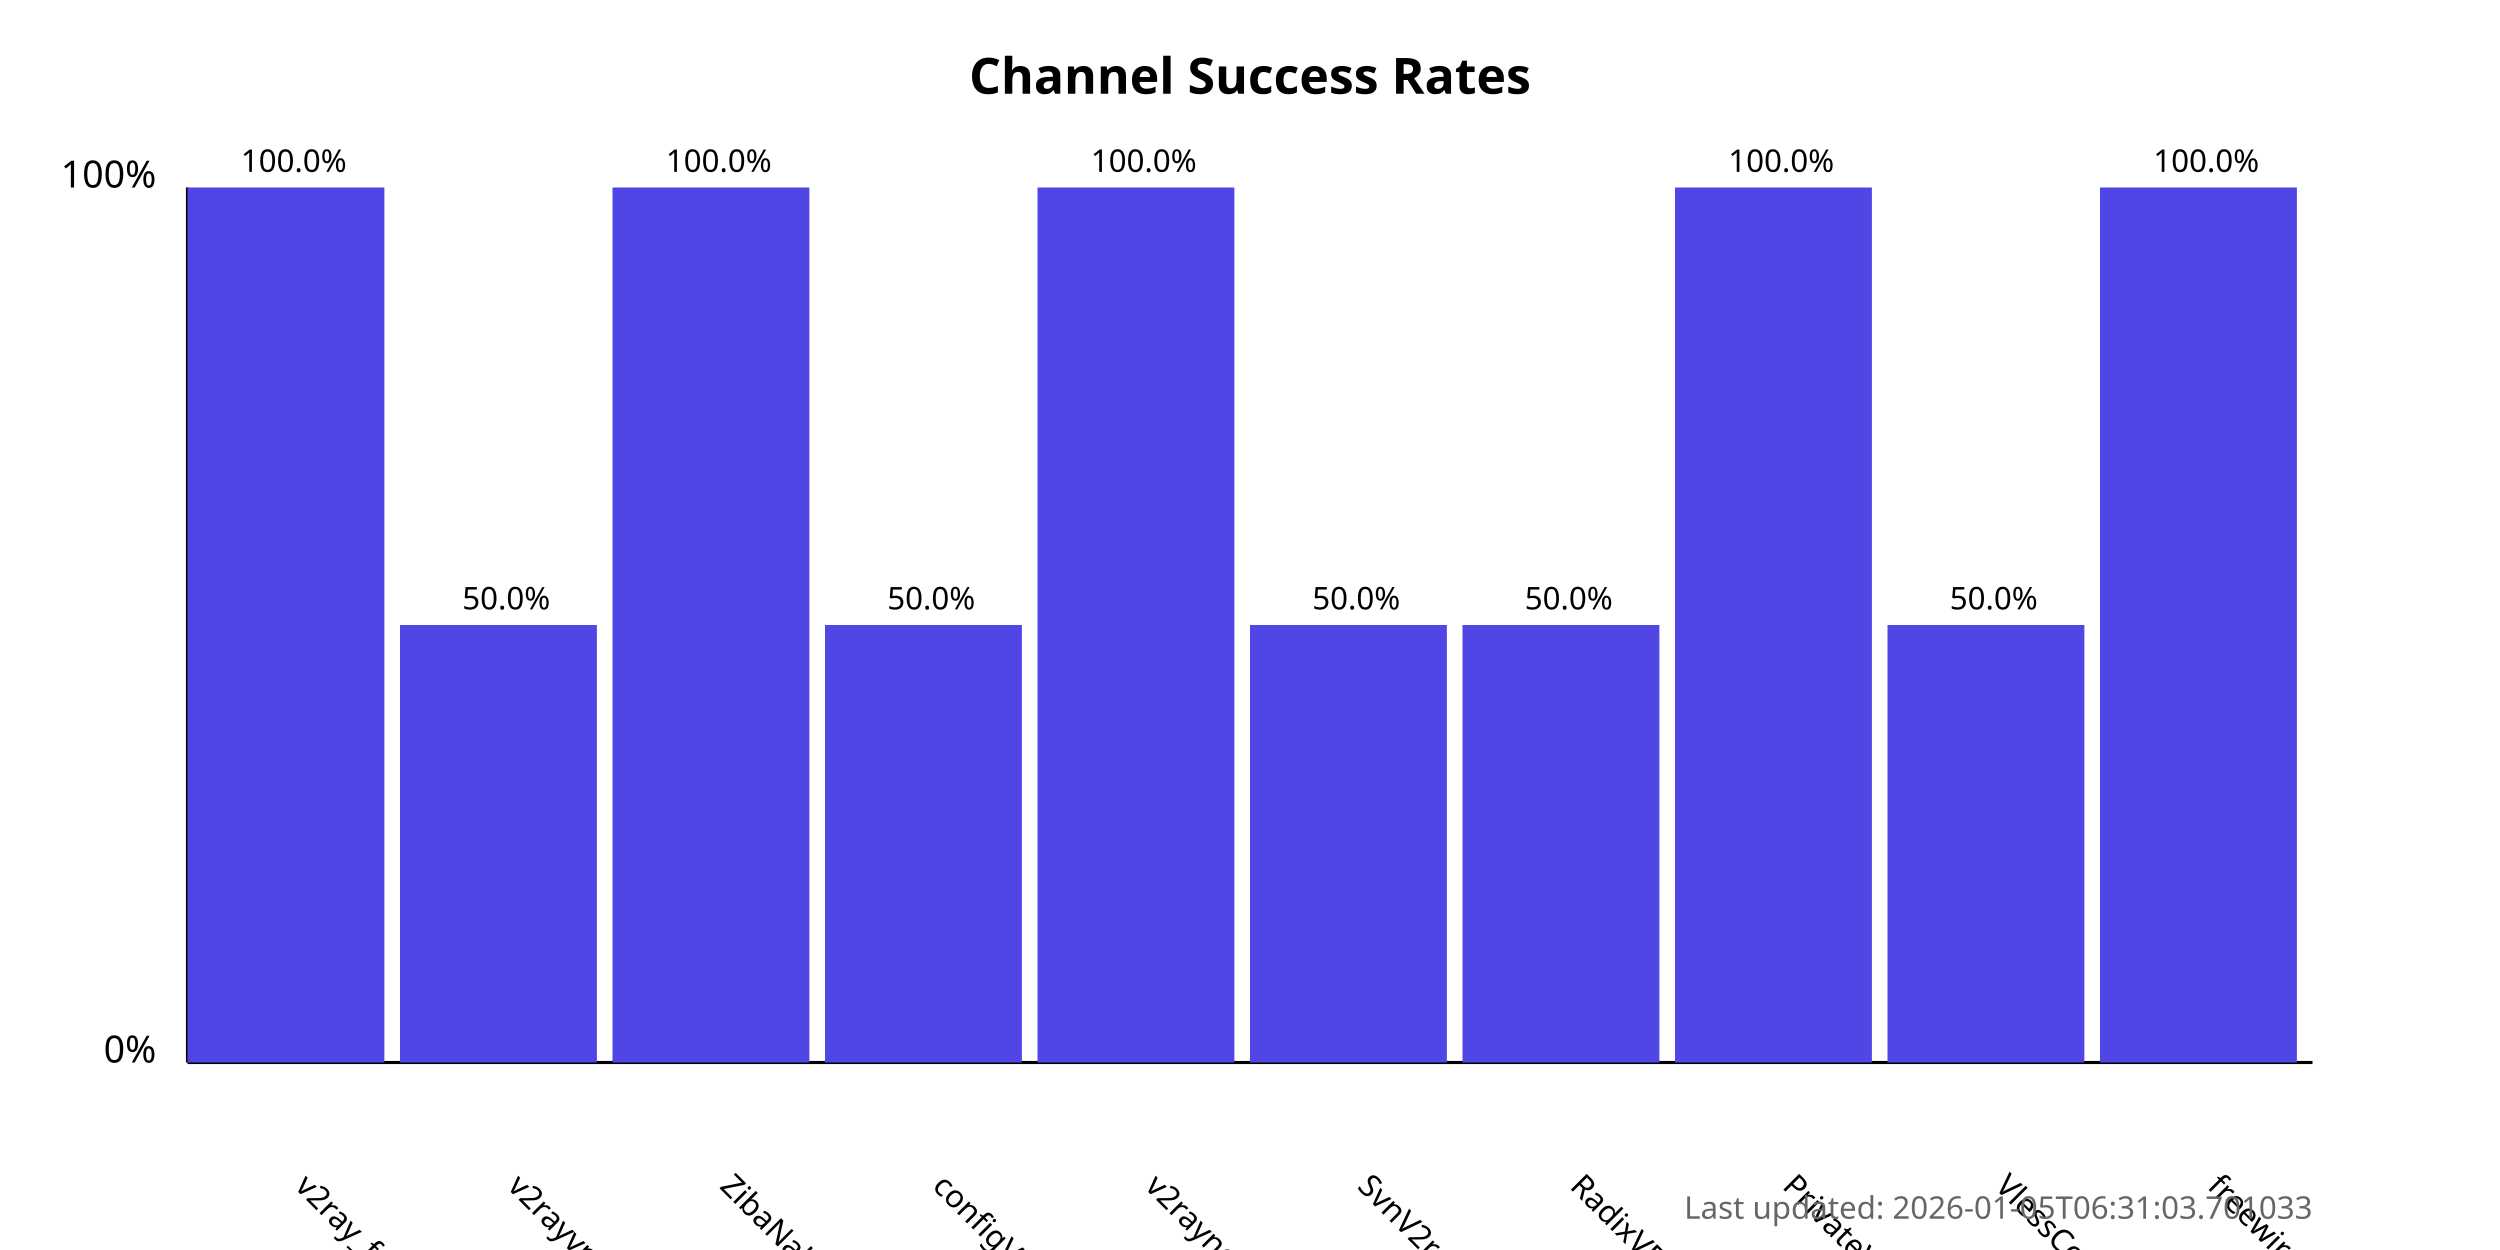
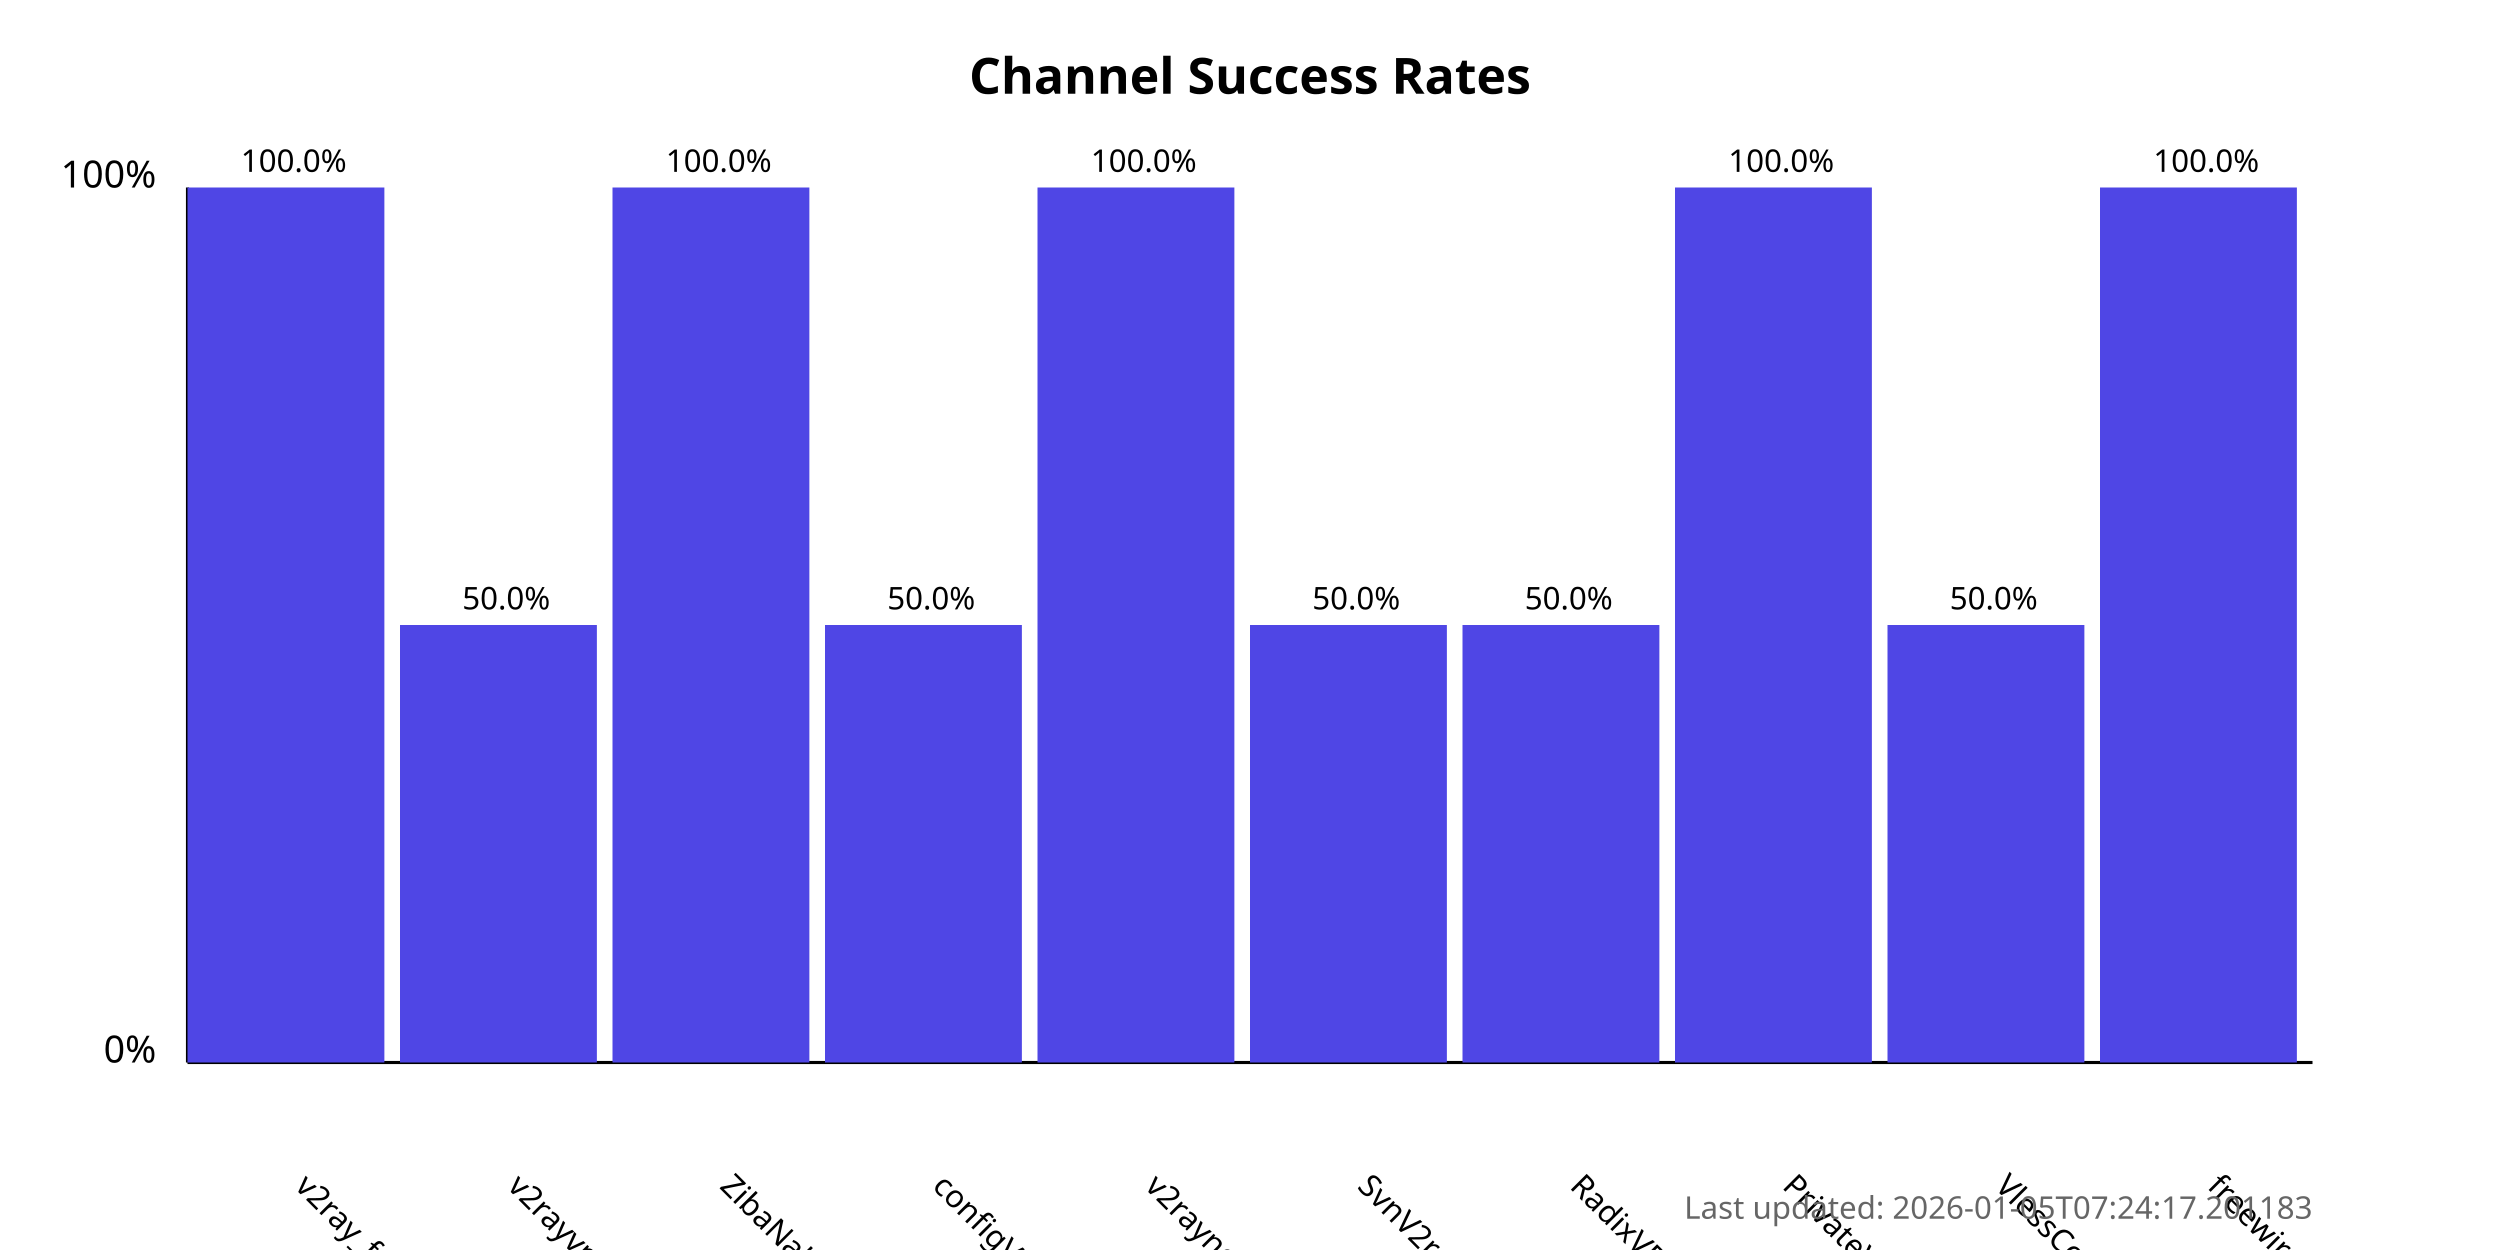
<svg xmlns="http://www.w3.org/2000/svg" width="800" height="400">
  <style>
            .chart-title { font: bold 16px sans-serif; }
            .axis-label { font: 12px sans-serif; }
            .tick-label { font: 10px sans-serif; }
            .bar { fill: #4f46e5; }
            .bar:hover { fill: #6366f1; }
            .timestamp { font: 10px sans-serif; fill: #666; }
        </style>
  <text x="400.0" y="30" text-anchor="middle" class="chart-title">
            Channel Success Rates
        </text>
  <line x1="60" y1="340" x2="60" y2="60" stroke="black" stroke-width="1" />
  <line x1="60" y1="340" x2="740" y2="340" stroke="black" stroke-width="1" />
  <text x="50" y="340" text-anchor="end" class="axis-label">0%</text>
  <text x="50" y="60" text-anchor="end" class="axis-label">100%</text>
  <g>
    <rect x="60" y="60.0" width="63.0" height="280.0" class="bar" />
    <text x="94.0" y="380" transform="rotate(45, 94.0, 380)" text-anchor="start" class="tick-label">
                v2ray_free_conf
            </text>
    <text x="94.0" y="55.0" text-anchor="middle" class="tick-label">
                100.0%
            </text>
  </g>
  <g>
    <rect x="128.0" y="200.0" width="63.0" height="140.0" class="bar" />
    <text x="162.0" y="380" transform="rotate(45, 162.0, 380)" text-anchor="start" class="tick-label">
                v2rayvpno
            </text>
    <text x="162.0" y="195.0" text-anchor="middle" class="tick-label">
                50.0%
            </text>
  </g>
  <g>
    <rect x="196.0" y="60.0" width="63.0" height="280.0" class="bar" />
    <text x="230.0" y="380" transform="rotate(45, 230.0, 380)" text-anchor="start" class="tick-label">
                ZibaNabz
            </text>
    <text x="230.0" y="55.0" text-anchor="middle" class="tick-label">
                100.0%
            </text>
  </g>
  <g>
    <rect x="264.0" y="200.0" width="63.0" height="140.0" class="bar" />
    <text x="298.0" y="380" transform="rotate(45, 298.0, 380)" text-anchor="start" class="tick-label">
                configV2rayForFree
            </text>
    <text x="298.0" y="195.0" text-anchor="middle" class="tick-label">
                50.0%
            </text>
  </g>
  <g>
    <rect x="332.0" y="60.0" width="63.0" height="280.0" class="bar" />
    <text x="366.0" y="380" transform="rotate(45, 366.0, 380)" text-anchor="start" class="tick-label">
                v2rayngvpn
            </text>
    <text x="366.0" y="55.0" text-anchor="middle" class="tick-label">
                100.0%
            </text>
  </g>
  <g>
    <rect x="400.0" y="200.0" width="63.0" height="140.0" class="bar" />
    <text x="434.0" y="380" transform="rotate(45, 434.0, 380)" text-anchor="start" class="tick-label">
                SvnV2ray
            </text>
    <text x="434.0" y="195.0" text-anchor="middle" class="tick-label">
                50.0%
            </text>
  </g>
  <g>
    <rect x="468.0" y="200.0" width="63.0" height="140.0" class="bar" />
    <text x="502.0" y="380" transform="rotate(45, 502.0, 380)" text-anchor="start" class="tick-label">
                RadixVPN
            </text>
    <text x="502.0" y="195.0" text-anchor="middle" class="tick-label">
                50.0%
            </text>
  </g>
  <g>
    <rect x="536.0" y="60.0" width="63.0" height="280.0" class="bar" />
    <text x="570.0" y="380" transform="rotate(45, 570.0, 380)" text-anchor="start" class="tick-label">
                PrivateVPNs
            </text>
    <text x="570.0" y="55.0" text-anchor="middle" class="tick-label">
                100.0%
            </text>
  </g>
  <g>
    <rect x="604.0" y="200.0" width="63.0" height="140.0" class="bar" />
    <text x="638.0" y="380" transform="rotate(45, 638.0, 380)" text-anchor="start" class="tick-label">
                VlessConfig
            </text>
    <text x="638.0" y="195.0" text-anchor="middle" class="tick-label">
                50.0%
            </text>
  </g>
  <g>
    <rect x="672.0" y="60.0" width="63.0" height="280.0" class="bar" />
    <text x="706.0" y="380" transform="rotate(45, 706.0, 380)" text-anchor="start" class="tick-label">
                freewireguard
            </text>
    <text x="706.0" y="55.0" text-anchor="middle" class="tick-label">
                100.0%
            </text>
  </g>
  <text x="740" y="390" text-anchor="end" class="timestamp">
-             Last updated: 2026-01-05T06:31:03.701033
+             Last updated: 2026-01-05T07:24:17.201183
        </text>
</svg>
